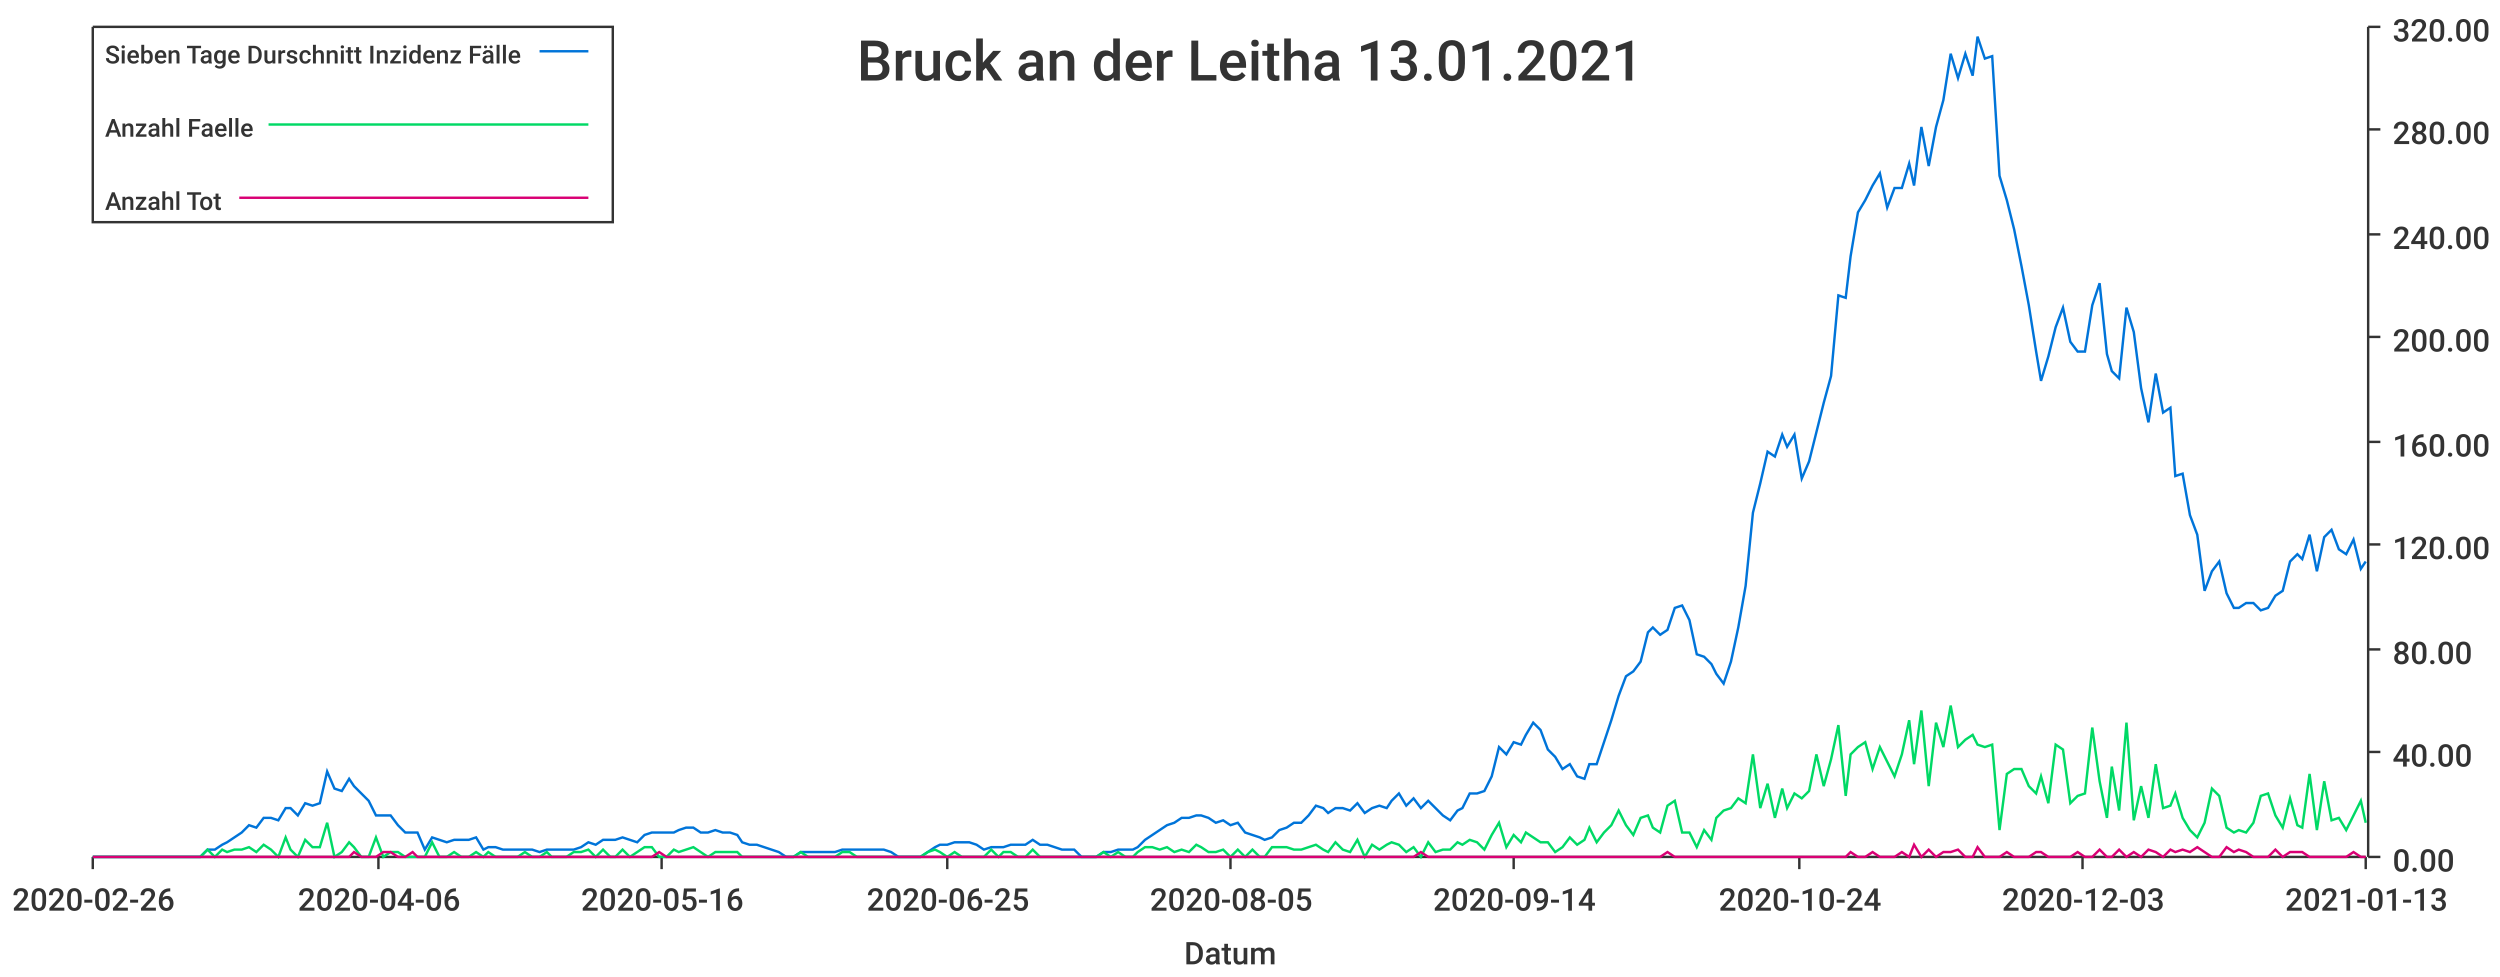
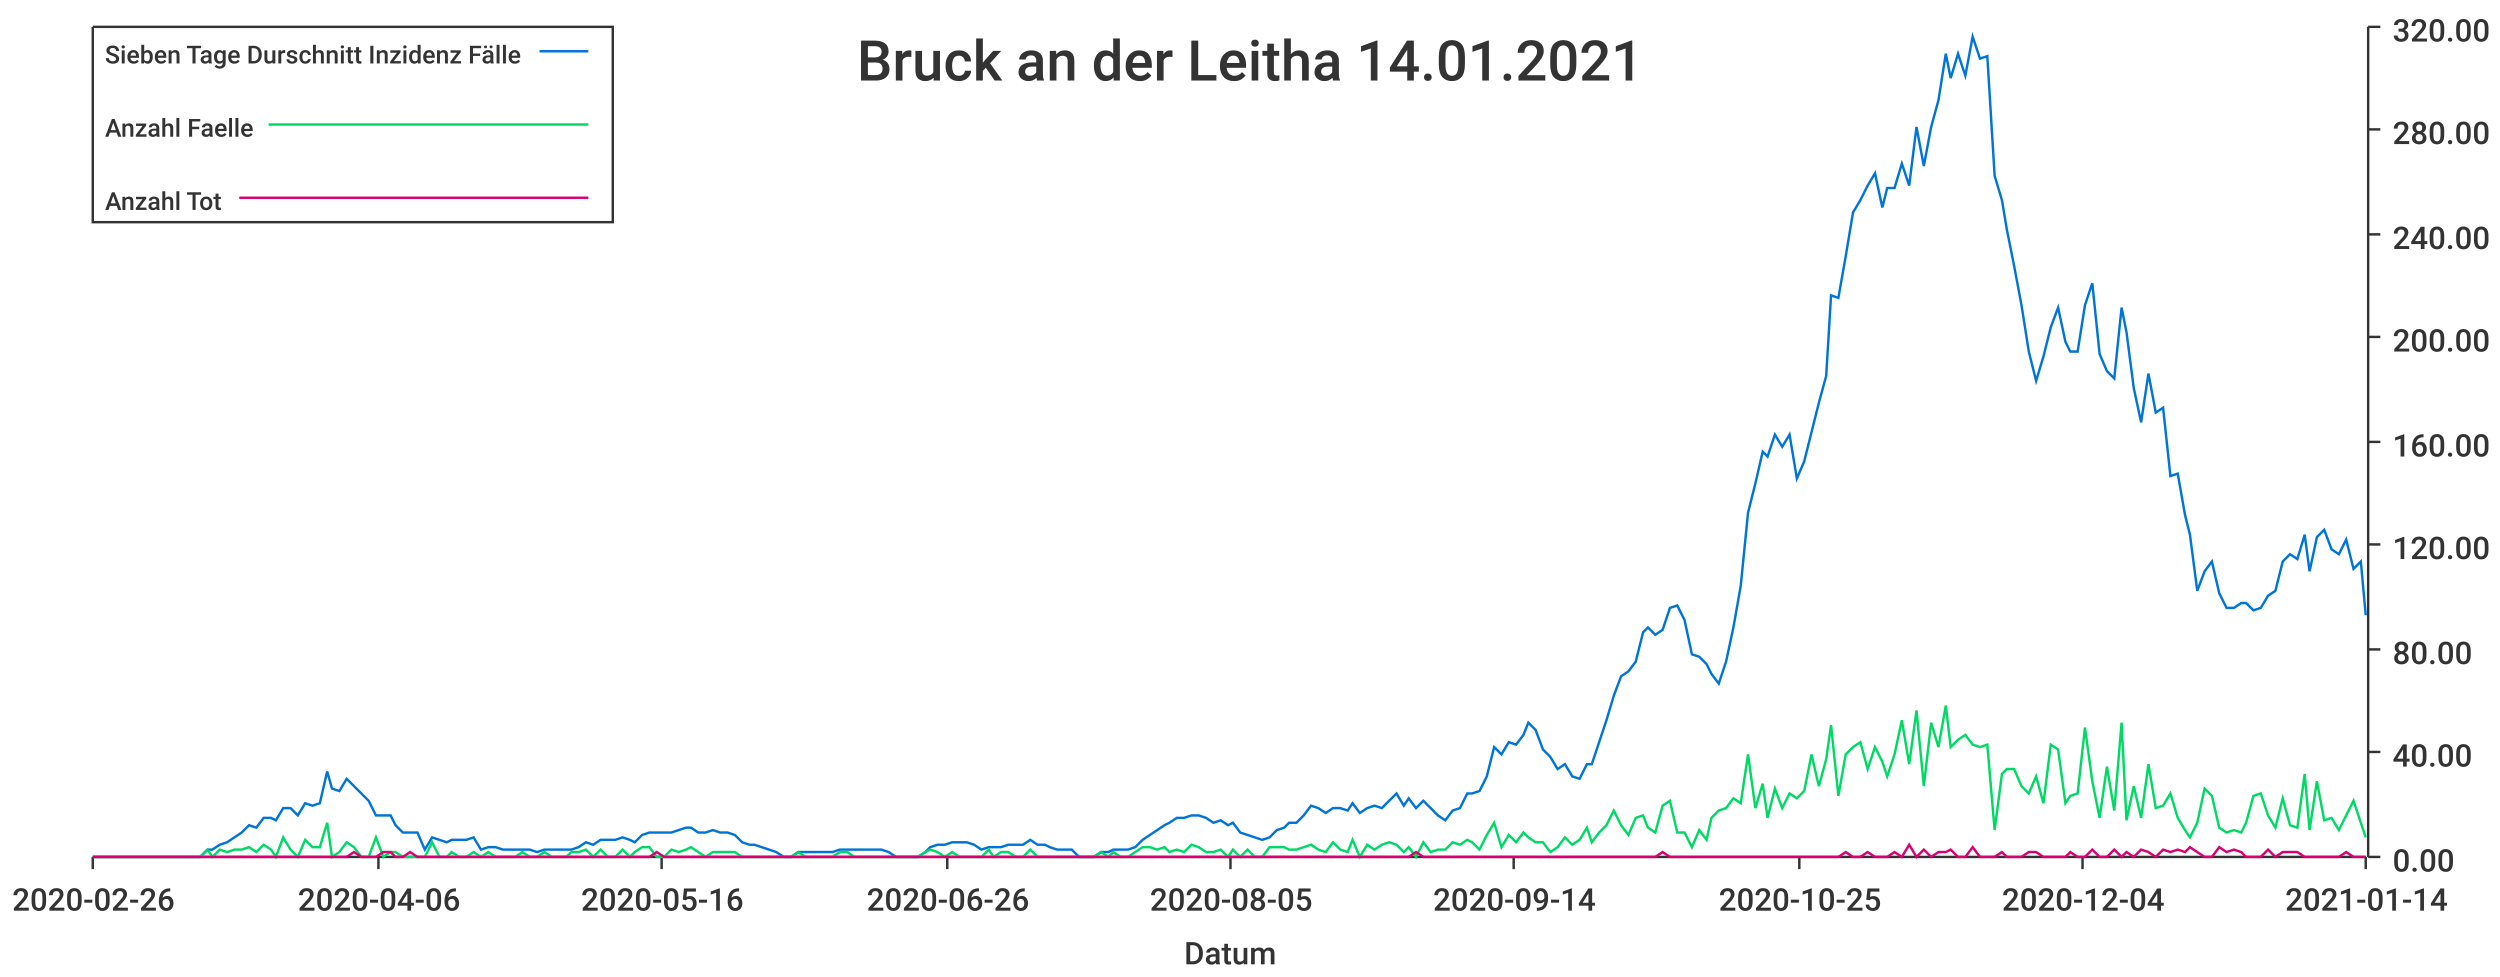
<svg xmlns="http://www.w3.org/2000/svg" width="1024" height="400">\n<path d="M 0 0 L 1024 0 L 1024 400 L 0 400 L 0 0" style="stroke-width:0;stroke:rgba(255,255,255,1.0);fill:rgba(255,255,255,1.0)" />
  <path d="M 38 11 L 969 11 L 969 351 L 38 351 L 38 11" style="stroke-width:0;stroke:rgba(255,255,255,1.0);fill:rgba(255,255,255,1.0)" />
  <path d="M 38 351 L 969 351" style="stroke-width:1;stroke:rgba(51,51,51,1.0);fill:none" />
  <path d="M 38 351 L 38 356" style="stroke-width:1;stroke:rgba(51,51,51,1.0);fill:none" />
  <text x="5" y="373" style="stroke-width:0;stroke:none;fill:rgba(51,51,51,1.0);font-size:12.8px;font-family:'Roboto Medium',sans-serif">2020-02-26</text>
  <path d="M 155 351 L 155 356" style="stroke-width:1;stroke:rgba(51,51,51,1.0);fill:none" />
  <text x="122" y="373" style="stroke-width:0;stroke:none;fill:rgba(51,51,51,1.0);font-size:12.8px;font-family:'Roboto Medium',sans-serif">2020-04-06</text>
  <path d="M 271 351 L 271 356" style="stroke-width:1;stroke:rgba(51,51,51,1.0);fill:none" />
  <text x="238" y="373" style="stroke-width:0;stroke:none;fill:rgba(51,51,51,1.0);font-size:12.8px;font-family:'Roboto Medium',sans-serif">2020-05-16</text>
  <path d="M 388 351 L 388 356" style="stroke-width:1;stroke:rgba(51,51,51,1.0);fill:none" />
-   <text x="355" y="373" style="stroke-width:0;stroke:none;fill:rgba(51,51,51,1.0);font-size:12.8px;font-family:'Roboto Medium',sans-serif">2020-06-25</text>
+   <text x="355" y="373" style="stroke-width:0;stroke:none;fill:rgba(51,51,51,1.0);font-size:12.8px;font-family:'Roboto Medium',sans-serif">2020-06-26</text>
  <path d="M 504 351 L 504 356" style="stroke-width:1;stroke:rgba(51,51,51,1.0);fill:none" />
  <text x="471" y="373" style="stroke-width:0;stroke:none;fill:rgba(51,51,51,1.0);font-size:12.8px;font-family:'Roboto Medium',sans-serif">2020-08-05</text>
  <path d="M 620 351 L 620 356" style="stroke-width:1;stroke:rgba(51,51,51,1.0);fill:none" />
  <text x="587" y="373" style="stroke-width:0;stroke:none;fill:rgba(51,51,51,1.0);font-size:12.8px;font-family:'Roboto Medium',sans-serif">2020-09-14</text>
  <path d="M 737 351 L 737 356" style="stroke-width:1;stroke:rgba(51,51,51,1.0);fill:none" />
-   <text x="704" y="373" style="stroke-width:0;stroke:none;fill:rgba(51,51,51,1.0);font-size:12.8px;font-family:'Roboto Medium',sans-serif">2020-10-24</text>
+   <text x="704" y="373" style="stroke-width:0;stroke:none;fill:rgba(51,51,51,1.0);font-size:12.8px;font-family:'Roboto Medium',sans-serif">2020-10-25</text>
  <path d="M 853 351 L 853 356" style="stroke-width:1;stroke:rgba(51,51,51,1.0);fill:none" />
-   <text x="820" y="373" style="stroke-width:0;stroke:none;fill:rgba(51,51,51,1.0);font-size:12.8px;font-family:'Roboto Medium',sans-serif">2020-12-03</text>
+   <text x="820" y="373" style="stroke-width:0;stroke:none;fill:rgba(51,51,51,1.0);font-size:12.8px;font-family:'Roboto Medium',sans-serif">2020-12-04</text>
  <path d="M 969 351 L 969 356" style="stroke-width:1;stroke:rgba(51,51,51,1.0);fill:none" />
-   <text x="936" y="373" style="stroke-width:0;stroke:none;fill:rgba(51,51,51,1.0);font-size:12.8px;font-family:'Roboto Medium',sans-serif">2021-01-13</text>
+   <text x="936" y="373" style="stroke-width:0;stroke:none;fill:rgba(51,51,51,1.0);font-size:12.8px;font-family:'Roboto Medium',sans-serif">2021-01-14</text>
  <text x="485" y="395" style="stroke-width:0;stroke:none;fill:rgba(51,51,51,1.0);font-size:12.8px;font-family:'Roboto Medium',sans-serif">Datum</text>
  <path d="M 970 351 L 970 11" style="stroke-width:1;stroke:rgba(51,51,51,1.0);fill:none" />
  <path d="M 970 351 L 975 351" style="stroke-width:1;stroke:rgba(51,51,51,1.0);fill:none" />
  <text x="980" y="357" style="stroke-width:0;stroke:none;fill:rgba(51,51,51,1.0);font-size:12.8px;font-family:'Roboto Medium',sans-serif">0.00</text>
  <path d="M 970 308 L 975 308" style="stroke-width:1;stroke:rgba(51,51,51,1.0);fill:none" />
  <text x="980" y="314" style="stroke-width:0;stroke:none;fill:rgba(51,51,51,1.0);font-size:12.8px;font-family:'Roboto Medium',sans-serif">40.00</text>
  <path d="M 970 266 L 975 266" style="stroke-width:1;stroke:rgba(51,51,51,1.0);fill:none" />
  <text x="980" y="272" style="stroke-width:0;stroke:none;fill:rgba(51,51,51,1.0);font-size:12.8px;font-family:'Roboto Medium',sans-serif">80.00</text>
  <path d="M 970 223 L 975 223" style="stroke-width:1;stroke:rgba(51,51,51,1.0);fill:none" />
  <text x="980" y="229" style="stroke-width:0;stroke:none;fill:rgba(51,51,51,1.0);font-size:12.8px;font-family:'Roboto Medium',sans-serif">120.00</text>
  <path d="M 970 181 L 975 181" style="stroke-width:1;stroke:rgba(51,51,51,1.0);fill:none" />
  <text x="980" y="187" style="stroke-width:0;stroke:none;fill:rgba(51,51,51,1.0);font-size:12.8px;font-family:'Roboto Medium',sans-serif">160.00</text>
  <path d="M 970 138 L 975 138" style="stroke-width:1;stroke:rgba(51,51,51,1.0);fill:none" />
  <text x="980" y="144" style="stroke-width:0;stroke:none;fill:rgba(51,51,51,1.0);font-size:12.8px;font-family:'Roboto Medium',sans-serif">200.00</text>
  <path d="M 970 96 L 975 96" style="stroke-width:1;stroke:rgba(51,51,51,1.0);fill:none" />
  <text x="980" y="102" style="stroke-width:0;stroke:none;fill:rgba(51,51,51,1.0);font-size:12.8px;font-family:'Roboto Medium',sans-serif">240.00</text>
  <path d="M 970 53 L 975 53" style="stroke-width:1;stroke:rgba(51,51,51,1.0);fill:none" />
  <text x="980" y="59" style="stroke-width:0;stroke:none;fill:rgba(51,51,51,1.0);font-size:12.8px;font-family:'Roboto Medium',sans-serif">280.00</text>
  <path d="M 970 11 L 975 11" style="stroke-width:1;stroke:rgba(51,51,51,1.0);fill:none" />
  <text x="980" y="17" style="stroke-width:0;stroke:none;fill:rgba(51,51,51,1.0);font-size:12.8px;font-family:'Roboto Medium',sans-serif">320.00</text>
-   <path d="M 38 351 L 41 351 L 44 351 L 47 351 L 50 351 L 53 351 L 56 351 L 59 351 L 62 351 L 65 351 L 67 351 L 70 351 L 73 351 L 76 351 L 79 351 L 82 351 L 85 348 L 88 348 L 91 346 L 93 345 L 96 343 L 99 341 L 102 338 L 105 339 L 108 335 L 111 335 L 114 336 L 117 331 L 119 331 L 122 334 L 125 329 L 128 330 L 131 329 L 134 316 L 137 323 L 140 324 L 143 319 L 145 322 L 148 325 L 151 328 L 154 334 L 157 334 L 160 334 L 163 338 L 166 341 L 169 341 L 171 341 L 174 348 L 177 343 L 180 344 L 183 345 L 186 344 L 189 344 L 192 344 L 195 343 L 198 348 L 200 347 L 203 347 L 206 348 L 209 348 L 212 348 L 215 348 L 218 348 L 221 349 L 224 348 L 226 348 L 229 348 L 232 348 L 235 348 L 238 347 L 241 345 L 244 346 L 247 344 L 250 344 L 252 344 L 255 343 L 258 344 L 261 345 L 264 342 L 267 341 L 270 341 L 273 341 L 276 341 L 278 340 L 281 339 L 284 339 L 287 341 L 290 341 L 293 340 L 296 341 L 299 341 L 302 342 L 304 345 L 307 346 L 310 346 L 313 347 L 316 348 L 319 349 L 322 351 L 325 351 L 328 349 L 331 349 L 333 349 L 336 349 L 339 349 L 342 349 L 345 348 L 348 348 L 351 348 L 354 348 L 357 348 L 359 348 L 362 348 L 365 349 L 368 351 L 371 351 L 374 351 L 377 351 L 380 349 L 383 347 L 385 346 L 388 346 L 391 345 L 394 345 L 397 345 L 400 346 L 403 348 L 406 347 L 409 347 L 411 347 L 414 346 L 417 346 L 420 346 L 423 344 L 426 346 L 429 346 L 432 347 L 435 348 L 437 348 L 440 348 L 443 351 L 446 351 L 449 351 L 452 349 L 455 349 L 458 348 L 461 348 L 464 348 L 466 347 L 469 344 L 472 342 L 475 340 L 478 338 L 481 337 L 484 335 L 487 335 L 490 334 L 492 334 L 495 335 L 498 337 L 501 336 L 504 338 L 507 337 L 510 341 L 513 342 L 516 343 L 518 344 L 521 343 L 524 340 L 527 339 L 530 337 L 533 337 L 536 334 L 539 330 L 542 331 L 544 333 L 547 331 L 550 331 L 553 332 L 556 329 L 559 333 L 562 331 L 565 330 L 568 331 L 570 328 L 573 325 L 576 330 L 579 327 L 582 331 L 585 328 L 588 331 L 591 334 L 594 336 L 597 332 L 599 331 L 602 325 L 605 325 L 608 324 L 611 318 L 614 306 L 617 309 L 620 304 L 623 305 L 625 301 L 628 296 L 631 299 L 634 307 L 637 310 L 640 315 L 643 313 L 646 318 L 649 319 L 651 313 L 654 313 L 657 304 L 660 295 L 663 285 L 666 277 L 669 275 L 672 271 L 675 259 L 677 257 L 680 260 L 683 258 L 686 249 L 689 248 L 692 254 L 695 268 L 698 269 L 701 272 L 703 276 L 706 280 L 709 271 L 712 257 L 715 240 L 718 210 L 721 198 L 724 185 L 727 187 L 730 178 L 732 183 L 735 178 L 738 196 L 741 189 L 744 177 L 747 165 L 750 154 L 753 121 L 756 122 L 758 105 L 761 87 L 764 82 L 767 76 L 770 71 L 773 85 L 776 77 L 779 77 L 782 67 L 784 76 L 787 52 L 790 68 L 793 52 L 796 41 L 799 22 L 802 32 L 805 22 L 808 31 L 810 15 L 813 24 L 816 23 L 819 72 L 822 82 L 825 94 L 828 109 L 831 125 L 834 144 L 836 156 L 839 146 L 842 134 L 845 126 L 848 140 L 851 144 L 854 144 L 857 125 L 860 116 L 863 145 L 865 152 L 868 155 L 871 126 L 874 136 L 877 159 L 880 173 L 883 153 L 886 169 L 889 167 L 891 195 L 894 194 L 897 211 L 900 219 L 903 242 L 906 234 L 909 230 L 912 243 L 915 249 L 917 249 L 920 247 L 923 247 L 926 250 L 929 249 L 932 244 L 935 242 L 938 230 L 941 227 L 943 229 L 946 219 L 949 234 L 952 220 L 955 217 L 958 225 L 961 227 L 964 221 L 967 233 L 969 230" style="stroke-width:1;stroke:rgba(0,116,217,1.0);fill:none" />
-   <path d="M 38 351 L 41 351 L 44 351 L 47 351 L 50 351 L 53 351 L 56 351 L 59 351 L 62 351 L 65 351 L 67 351 L 70 351 L 73 351 L 76 351 L 79 351 L 82 351 L 85 348 L 88 351 L 91 348 L 93 349 L 96 348 L 99 348 L 102 347 L 105 349 L 108 346 L 111 348 L 114 351 L 117 343 L 119 348 L 122 351 L 125 344 L 128 347 L 131 347 L 134 337 L 137 351 L 140 349 L 143 345 L 145 347 L 148 351 L 151 351 L 154 343 L 157 351 L 160 349 L 163 349 L 166 351 L 169 351 L 171 351 L 174 351 L 177 345 L 180 351 L 183 351 L 186 349 L 189 351 L 192 351 L 195 349 L 198 351 L 200 349 L 203 351 L 206 351 L 209 351 L 212 351 L 215 349 L 218 351 L 221 351 L 224 349 L 226 351 L 229 351 L 232 351 L 235 349 L 238 349 L 241 348 L 244 351 L 247 348 L 250 351 L 252 351 L 255 348 L 258 351 L 261 349 L 264 347 L 267 347 L 270 351 L 273 351 L 276 348 L 278 349 L 281 348 L 284 347 L 287 349 L 290 351 L 293 349 L 296 349 L 299 349 L 302 349 L 304 351 L 307 351 L 310 351 L 313 351 L 316 351 L 319 351 L 322 351 L 325 351 L 328 349 L 331 351 L 333 351 L 336 351 L 339 351 L 342 351 L 345 349 L 348 349 L 351 351 L 354 351 L 357 351 L 359 351 L 362 351 L 365 351 L 368 351 L 371 351 L 374 351 L 377 351 L 380 349 L 383 348 L 385 349 L 388 351 L 391 349 L 394 351 L 397 351 L 400 351 L 403 351 L 406 348 L 409 351 L 411 349 L 414 349 L 417 351 L 420 351 L 423 348 L 426 351 L 429 351 L 432 351 L 435 351 L 437 351 L 440 351 L 443 351 L 446 351 L 449 351 L 452 349 L 455 351 L 458 349 L 461 351 L 464 351 L 466 349 L 469 347 L 472 347 L 475 348 L 478 347 L 481 349 L 484 348 L 487 349 L 490 346 L 492 347 L 495 349 L 498 349 L 501 348 L 504 351 L 507 348 L 510 351 L 513 348 L 516 351 L 518 351 L 521 347 L 524 347 L 527 347 L 530 348 L 533 348 L 536 347 L 539 346 L 542 348 L 544 349 L 547 345 L 550 348 L 553 349 L 556 344 L 559 351 L 562 346 L 565 348 L 568 346 L 570 345 L 573 346 L 576 349 L 579 347 L 582 351 L 585 345 L 588 349 L 591 348 L 594 348 L 597 345 L 599 346 L 602 344 L 605 345 L 608 348 L 611 342 L 614 337 L 617 347 L 620 342 L 623 345 L 625 341 L 628 343 L 631 345 L 634 345 L 637 349 L 640 347 L 643 343 L 646 346 L 649 344 L 651 339 L 654 345 L 657 341 L 660 338 L 663 332 L 666 338 L 669 342 L 672 335 L 675 334 L 677 339 L 680 341 L 683 330 L 686 328 L 689 341 L 692 341 L 695 347 L 698 340 L 701 344 L 703 335 L 706 332 L 709 331 L 712 327 L 715 329 L 718 309 L 721 331 L 724 321 L 727 335 L 730 323 L 732 331 L 735 325 L 738 327 L 741 324 L 744 309 L 747 322 L 750 311 L 753 297 L 756 326 L 758 309 L 761 306 L 764 304 L 767 315 L 770 306 L 773 312 L 776 318 L 779 309 L 782 295 L 784 313 L 787 291 L 790 322 L 793 296 L 796 306 L 799 289 L 802 306 L 805 303 L 808 301 L 810 305 L 813 306 L 816 305 L 819 340 L 822 317 L 825 315 L 828 315 L 831 322 L 834 325 L 836 318 L 839 329 L 842 305 L 845 307 L 848 329 L 851 326 L 854 325 L 857 298 L 860 320 L 863 335 L 865 314 L 868 332 L 871 296 L 874 336 L 877 322 L 880 335 L 883 313 L 886 331 L 889 330 L 891 325 L 894 335 L 897 340 L 900 343 L 903 337 L 906 323 L 909 326 L 912 339 L 915 341 L 917 340 L 920 341 L 923 337 L 926 326 L 929 325 L 932 334 L 935 339 L 938 327 L 941 338 L 943 339 L 946 317 L 949 340 L 952 320 L 955 336 L 958 335 L 961 340 L 964 334 L 967 328 L 969 337" style="stroke-width:1;stroke:rgba(0,217,101,1.0);fill:none" />
-   <path d="M 38 351 L 41 351 L 44 351 L 47 351 L 50 351 L 53 351 L 56 351 L 59 351 L 62 351 L 65 351 L 67 351 L 70 351 L 73 351 L 76 351 L 79 351 L 82 351 L 85 351 L 88 351 L 91 351 L 93 351 L 96 351 L 99 351 L 102 351 L 105 351 L 108 351 L 111 351 L 114 351 L 117 351 L 119 351 L 122 351 L 125 351 L 128 351 L 131 351 L 134 351 L 137 351 L 140 351 L 143 351 L 145 349 L 148 351 L 151 351 L 154 351 L 157 349 L 160 349 L 163 351 L 166 351 L 169 349 L 171 351 L 174 351 L 177 351 L 180 351 L 183 351 L 186 351 L 189 351 L 192 351 L 195 351 L 198 351 L 200 351 L 203 351 L 206 351 L 209 351 L 212 351 L 215 351 L 218 351 L 221 351 L 224 351 L 226 351 L 229 351 L 232 351 L 235 351 L 238 351 L 241 351 L 244 351 L 247 351 L 250 351 L 252 351 L 255 351 L 258 351 L 261 351 L 264 351 L 267 351 L 270 349 L 273 351 L 276 351 L 278 351 L 281 351 L 284 351 L 287 351 L 290 351 L 293 351 L 296 351 L 299 351 L 302 351 L 304 351 L 307 351 L 310 351 L 313 351 L 316 351 L 319 351 L 322 351 L 325 351 L 328 351 L 331 351 L 333 351 L 336 351 L 339 351 L 342 351 L 345 351 L 348 351 L 351 351 L 354 351 L 357 351 L 359 351 L 362 351 L 365 351 L 368 351 L 371 351 L 374 351 L 377 351 L 380 351 L 383 351 L 385 351 L 388 351 L 391 351 L 394 351 L 397 351 L 400 351 L 403 351 L 406 351 L 409 351 L 411 351 L 414 351 L 417 351 L 420 351 L 423 351 L 426 351 L 429 351 L 432 351 L 435 351 L 437 351 L 440 351 L 443 351 L 446 351 L 449 351 L 452 351 L 455 351 L 458 351 L 461 351 L 464 351 L 466 351 L 469 351 L 472 351 L 475 351 L 478 351 L 481 351 L 484 351 L 487 351 L 490 351 L 492 351 L 495 351 L 498 351 L 501 351 L 504 351 L 507 351 L 510 351 L 513 351 L 516 351 L 518 351 L 521 351 L 524 351 L 527 351 L 530 351 L 533 351 L 536 351 L 539 351 L 542 351 L 544 351 L 547 351 L 550 351 L 553 351 L 556 351 L 559 351 L 562 351 L 565 351 L 568 351 L 570 351 L 573 351 L 576 351 L 579 351 L 582 349 L 585 351 L 588 351 L 591 351 L 594 351 L 597 351 L 599 351 L 602 351 L 605 351 L 608 351 L 611 351 L 614 351 L 617 351 L 620 351 L 623 351 L 625 351 L 628 351 L 631 351 L 634 351 L 637 351 L 640 351 L 643 351 L 646 351 L 649 351 L 651 351 L 654 351 L 657 351 L 660 351 L 663 351 L 666 351 L 669 351 L 672 351 L 675 351 L 677 351 L 680 351 L 683 349 L 686 351 L 689 351 L 692 351 L 695 351 L 698 351 L 701 351 L 703 351 L 706 351 L 709 351 L 712 351 L 715 351 L 718 351 L 721 351 L 724 351 L 727 351 L 730 351 L 732 351 L 735 351 L 738 351 L 741 351 L 744 351 L 747 351 L 750 351 L 753 351 L 756 351 L 758 349 L 761 351 L 764 351 L 767 349 L 770 351 L 773 351 L 776 351 L 779 349 L 782 351 L 784 346 L 787 351 L 790 348 L 793 351 L 796 349 L 799 349 L 802 348 L 805 351 L 808 351 L 810 347 L 813 351 L 816 351 L 819 351 L 822 349 L 825 351 L 828 351 L 831 351 L 834 349 L 836 349 L 839 351 L 842 351 L 845 351 L 848 351 L 851 349 L 854 351 L 857 351 L 860 348 L 863 351 L 865 351 L 868 348 L 871 351 L 874 349 L 877 351 L 880 348 L 883 349 L 886 351 L 889 348 L 891 349 L 894 348 L 897 349 L 900 347 L 903 349 L 906 351 L 909 351 L 912 347 L 915 349 L 917 348 L 920 349 L 923 351 L 926 351 L 929 351 L 932 348 L 935 351 L 938 349 L 941 349 L 943 349 L 946 351 L 949 351 L 952 351 L 955 351 L 958 351 L 961 351 L 964 349 L 967 351 L 969 351" style="stroke-width:1;stroke:rgba(217,0,116,1.0);fill:none" />
-   <text x="351" y="33" style="stroke-width:0;stroke:none;fill:rgba(51,51,51,1.0);font-size:23.0px;font-family:'Roboto Medium',sans-serif">Bruck an der Leitha 13.01.2021</text>
+   <path d="M 38 351 L 41 351 L 44 351 L 47 351 L 50 351 L 53 351 L 56 351 L 59 351 L 62 351 L 64 351 L 67 351 L 70 351 L 73 351 L 76 351 L 79 351 L 82 351 L 85 348 L 87 348 L 90 346 L 93 345 L 96 343 L 99 341 L 102 338 L 105 339 L 108 335 L 111 335 L 113 336 L 116 331 L 119 331 L 122 334 L 125 329 L 128 330 L 131 329 L 134 316 L 136 323 L 139 324 L 142 319 L 145 322 L 148 325 L 151 328 L 154 334 L 157 334 L 160 334 L 162 338 L 165 341 L 168 341 L 171 341 L 174 348 L 177 343 L 180 344 L 183 345 L 185 344 L 188 344 L 191 344 L 194 343 L 197 348 L 200 347 L 203 347 L 206 348 L 209 348 L 211 348 L 214 348 L 217 348 L 220 349 L 223 348 L 226 348 L 229 348 L 232 348 L 234 348 L 237 347 L 240 345 L 243 346 L 246 344 L 249 344 L 252 344 L 255 343 L 258 344 L 260 345 L 263 342 L 266 341 L 269 341 L 272 341 L 275 341 L 278 340 L 281 339 L 283 339 L 286 341 L 289 341 L 292 340 L 295 341 L 298 341 L 301 342 L 304 345 L 307 346 L 309 346 L 312 347 L 315 348 L 318 349 L 321 351 L 324 351 L 327 349 L 330 349 L 332 349 L 335 349 L 338 349 L 341 349 L 344 348 L 347 348 L 350 348 L 353 348 L 356 348 L 358 348 L 361 348 L 364 349 L 367 351 L 370 351 L 373 351 L 376 351 L 379 349 L 381 347 L 384 346 L 387 346 L 390 345 L 393 345 L 396 345 L 399 346 L 402 348 L 405 347 L 407 347 L 410 347 L 413 346 L 416 346 L 419 346 L 422 344 L 425 346 L 428 346 L 430 347 L 433 348 L 436 348 L 439 348 L 442 351 L 445 351 L 448 351 L 451 349 L 454 349 L 456 348 L 459 348 L 462 348 L 465 347 L 468 344 L 471 342 L 474 340 L 477 338 L 479 337 L 482 335 L 485 335 L 488 334 L 491 334 L 494 335 L 497 337 L 500 336 L 503 338 L 505 337 L 508 341 L 511 342 L 514 343 L 517 344 L 520 343 L 523 340 L 526 339 L 528 337 L 531 337 L 534 334 L 537 330 L 540 331 L 543 333 L 546 331 L 549 331 L 552 332 L 554 329 L 557 333 L 560 331 L 563 330 L 566 331 L 569 328 L 572 325 L 575 330 L 577 327 L 580 331 L 583 328 L 586 331 L 589 334 L 592 336 L 595 332 L 598 331 L 601 325 L 603 325 L 606 324 L 609 318 L 612 306 L 615 309 L 618 304 L 621 305 L 624 301 L 626 296 L 629 299 L 632 307 L 635 310 L 638 315 L 641 313 L 644 318 L 647 319 L 650 313 L 652 313 L 655 304 L 658 295 L 661 285 L 664 277 L 667 275 L 670 271 L 673 259 L 675 257 L 678 260 L 681 258 L 684 249 L 687 248 L 690 254 L 693 268 L 696 269 L 699 272 L 701 276 L 704 280 L 707 271 L 710 257 L 713 240 L 716 210 L 719 198 L 722 185 L 724 187 L 727 178 L 730 183 L 733 178 L 736 196 L 739 189 L 742 177 L 745 165 L 748 154 L 750 121 L 753 122 L 756 105 L 759 87 L 762 82 L 765 76 L 768 71 L 771 85 L 773 77 L 776 77 L 779 67 L 782 76 L 785 52 L 788 68 L 791 52 L 794 41 L 797 22 L 799 32 L 802 22 L 805 31 L 808 15 L 811 24 L 814 23 L 817 72 L 820 82 L 822 94 L 825 109 L 828 125 L 831 144 L 834 156 L 837 146 L 840 134 L 843 126 L 846 140 L 848 144 L 851 144 L 854 125 L 857 116 L 860 145 L 863 152 L 866 155 L 869 126 L 871 136 L 874 159 L 877 173 L 880 153 L 883 169 L 886 167 L 889 195 L 892 194 L 895 211 L 897 219 L 900 242 L 903 234 L 906 230 L 909 243 L 912 249 L 915 249 L 918 247 L 920 247 L 923 250 L 926 249 L 929 244 L 932 242 L 935 230 L 938 227 L 941 229 L 944 219 L 946 234 L 949 220 L 952 217 L 955 225 L 958 227 L 961 221 L 964 233 L 967 230 L 969 252" style="stroke-width:1;stroke:rgba(0,116,217,1.0);fill:none" />
+   <path d="M 38 351 L 41 351 L 44 351 L 47 351 L 50 351 L 53 351 L 56 351 L 59 351 L 62 351 L 64 351 L 67 351 L 70 351 L 73 351 L 76 351 L 79 351 L 82 351 L 85 348 L 87 351 L 90 348 L 93 349 L 96 348 L 99 348 L 102 347 L 105 349 L 108 346 L 111 348 L 113 351 L 116 343 L 119 348 L 122 351 L 125 344 L 128 347 L 131 347 L 134 337 L 136 351 L 139 349 L 142 345 L 145 347 L 148 351 L 151 351 L 154 343 L 157 351 L 160 349 L 162 349 L 165 351 L 168 351 L 171 351 L 174 351 L 177 345 L 180 351 L 183 351 L 185 349 L 188 351 L 191 351 L 194 349 L 197 351 L 200 349 L 203 351 L 206 351 L 209 351 L 211 351 L 214 349 L 217 351 L 220 351 L 223 349 L 226 351 L 229 351 L 232 351 L 234 349 L 237 349 L 240 348 L 243 351 L 246 348 L 249 351 L 252 351 L 255 348 L 258 351 L 260 349 L 263 347 L 266 347 L 269 351 L 272 351 L 275 348 L 278 349 L 281 348 L 283 347 L 286 349 L 289 351 L 292 349 L 295 349 L 298 349 L 301 349 L 304 351 L 307 351 L 309 351 L 312 351 L 315 351 L 318 351 L 321 351 L 324 351 L 327 349 L 330 351 L 332 351 L 335 351 L 338 351 L 341 351 L 344 349 L 347 349 L 350 351 L 353 351 L 356 351 L 358 351 L 361 351 L 364 351 L 367 351 L 370 351 L 373 351 L 376 351 L 379 349 L 381 348 L 384 349 L 387 351 L 390 349 L 393 351 L 396 351 L 399 351 L 402 351 L 405 348 L 407 351 L 410 349 L 413 349 L 416 351 L 419 351 L 422 348 L 425 351 L 428 351 L 430 351 L 433 351 L 436 351 L 439 351 L 442 351 L 445 351 L 448 351 L 451 349 L 454 351 L 456 349 L 459 351 L 462 351 L 465 349 L 468 347 L 471 347 L 474 348 L 477 347 L 479 349 L 482 348 L 485 349 L 488 346 L 491 347 L 494 349 L 497 349 L 500 348 L 503 351 L 505 348 L 508 351 L 511 348 L 514 351 L 517 351 L 520 347 L 523 347 L 526 347 L 528 348 L 531 348 L 534 347 L 537 346 L 540 348 L 543 349 L 546 345 L 549 348 L 552 349 L 554 344 L 557 351 L 560 346 L 563 348 L 566 346 L 569 345 L 572 346 L 575 349 L 577 347 L 580 351 L 583 345 L 586 349 L 589 348 L 592 348 L 595 345 L 598 346 L 601 344 L 603 345 L 606 348 L 609 342 L 612 337 L 615 347 L 618 342 L 621 345 L 624 341 L 626 343 L 629 345 L 632 345 L 635 349 L 638 347 L 641 343 L 644 346 L 647 344 L 650 339 L 652 345 L 655 341 L 658 338 L 661 332 L 664 338 L 667 342 L 670 335 L 673 334 L 675 339 L 678 341 L 681 330 L 684 328 L 687 341 L 690 341 L 693 347 L 696 340 L 699 344 L 701 335 L 704 332 L 707 331 L 710 327 L 713 329 L 716 309 L 719 331 L 722 321 L 724 335 L 727 323 L 730 331 L 733 325 L 736 327 L 739 324 L 742 309 L 745 322 L 748 311 L 750 297 L 753 326 L 756 309 L 759 306 L 762 304 L 765 315 L 768 306 L 771 312 L 773 318 L 776 309 L 779 295 L 782 313 L 785 291 L 788 322 L 791 296 L 794 306 L 797 289 L 799 306 L 802 303 L 805 301 L 808 305 L 811 306 L 814 305 L 817 340 L 820 317 L 822 315 L 825 315 L 828 322 L 831 325 L 834 318 L 837 329 L 840 305 L 843 307 L 846 329 L 848 326 L 851 325 L 854 298 L 857 320 L 860 335 L 863 314 L 866 332 L 869 296 L 871 336 L 874 322 L 877 335 L 880 313 L 883 331 L 886 330 L 889 325 L 892 335 L 895 340 L 897 343 L 900 337 L 903 323 L 906 326 L 909 339 L 912 341 L 915 340 L 918 341 L 920 337 L 923 326 L 926 325 L 929 334 L 932 339 L 935 327 L 938 338 L 941 339 L 944 317 L 946 340 L 949 320 L 952 336 L 955 335 L 958 340 L 961 334 L 964 328 L 967 337 L 969 343" style="stroke-width:1;stroke:rgba(0,217,101,1.0);fill:none" />
+   <path d="M 38 351 L 41 351 L 44 351 L 47 351 L 50 351 L 53 351 L 56 351 L 59 351 L 62 351 L 64 351 L 67 351 L 70 351 L 73 351 L 76 351 L 79 351 L 82 351 L 85 351 L 87 351 L 90 351 L 93 351 L 96 351 L 99 351 L 102 351 L 105 351 L 108 351 L 111 351 L 113 351 L 116 351 L 119 351 L 122 351 L 125 351 L 128 351 L 131 351 L 134 351 L 136 351 L 139 351 L 142 351 L 145 349 L 148 351 L 151 351 L 154 351 L 157 349 L 160 349 L 162 351 L 165 351 L 168 349 L 171 351 L 174 351 L 177 351 L 180 351 L 183 351 L 185 351 L 188 351 L 191 351 L 194 351 L 197 351 L 200 351 L 203 351 L 206 351 L 209 351 L 211 351 L 214 351 L 217 351 L 220 351 L 223 351 L 226 351 L 229 351 L 232 351 L 234 351 L 237 351 L 240 351 L 243 351 L 246 351 L 249 351 L 252 351 L 255 351 L 258 351 L 260 351 L 263 351 L 266 351 L 269 349 L 272 351 L 275 351 L 278 351 L 281 351 L 283 351 L 286 351 L 289 351 L 292 351 L 295 351 L 298 351 L 301 351 L 304 351 L 307 351 L 309 351 L 312 351 L 315 351 L 318 351 L 321 351 L 324 351 L 327 351 L 330 351 L 332 351 L 335 351 L 338 351 L 341 351 L 344 351 L 347 351 L 350 351 L 353 351 L 356 351 L 358 351 L 361 351 L 364 351 L 367 351 L 370 351 L 373 351 L 376 351 L 379 351 L 381 351 L 384 351 L 387 351 L 390 351 L 393 351 L 396 351 L 399 351 L 402 351 L 405 351 L 407 351 L 410 351 L 413 351 L 416 351 L 419 351 L 422 351 L 425 351 L 428 351 L 430 351 L 433 351 L 436 351 L 439 351 L 442 351 L 445 351 L 448 351 L 451 351 L 454 351 L 456 351 L 459 351 L 462 351 L 465 351 L 468 351 L 471 351 L 474 351 L 477 351 L 479 351 L 482 351 L 485 351 L 488 351 L 491 351 L 494 351 L 497 351 L 500 351 L 503 351 L 505 351 L 508 351 L 511 351 L 514 351 L 517 351 L 520 351 L 523 351 L 526 351 L 528 351 L 531 351 L 534 351 L 537 351 L 540 351 L 543 351 L 546 351 L 549 351 L 552 351 L 554 351 L 557 351 L 560 351 L 563 351 L 566 351 L 569 351 L 572 351 L 575 351 L 577 351 L 580 349 L 583 351 L 586 351 L 589 351 L 592 351 L 595 351 L 598 351 L 601 351 L 603 351 L 606 351 L 609 351 L 612 351 L 615 351 L 618 351 L 621 351 L 624 351 L 626 351 L 629 351 L 632 351 L 635 351 L 638 351 L 641 351 L 644 351 L 647 351 L 650 351 L 652 351 L 655 351 L 658 351 L 661 351 L 664 351 L 667 351 L 670 351 L 673 351 L 675 351 L 678 351 L 681 349 L 684 351 L 687 351 L 690 351 L 693 351 L 696 351 L 699 351 L 701 351 L 704 351 L 707 351 L 710 351 L 713 351 L 716 351 L 719 351 L 722 351 L 724 351 L 727 351 L 730 351 L 733 351 L 736 351 L 739 351 L 742 351 L 745 351 L 748 351 L 750 351 L 753 351 L 756 349 L 759 351 L 762 351 L 765 349 L 768 351 L 771 351 L 773 351 L 776 349 L 779 351 L 782 346 L 785 351 L 788 348 L 791 351 L 794 349 L 797 349 L 799 348 L 802 351 L 805 351 L 808 347 L 811 351 L 814 351 L 817 351 L 820 349 L 822 351 L 825 351 L 828 351 L 831 349 L 834 349 L 837 351 L 840 351 L 843 351 L 846 351 L 848 349 L 851 351 L 854 351 L 857 348 L 860 351 L 863 351 L 866 348 L 869 351 L 871 349 L 874 351 L 877 348 L 880 349 L 883 351 L 886 348 L 889 349 L 892 348 L 895 349 L 897 347 L 900 349 L 903 351 L 906 351 L 909 347 L 912 349 L 915 348 L 918 349 L 920 351 L 923 351 L 926 351 L 929 348 L 932 351 L 935 349 L 938 349 L 941 349 L 944 351 L 946 351 L 949 351 L 952 351 L 955 351 L 958 351 L 961 349 L 964 351 L 967 351 L 969 351" style="stroke-width:1;stroke:rgba(217,0,116,1.0);fill:none" />
+   <text x="351" y="33" style="stroke-width:0;stroke:none;fill:rgba(51,51,51,1.0);font-size:23.0px;font-family:'Roboto Medium',sans-serif">Bruck an der Leitha 14.01.2021</text>
  <path d="M 38 11 L 251 11 L 251 91 L 38 91 L 38 11" style="stroke-width:1;stroke:rgba(51,51,51,1.0);fill:rgba(255,255,255,1.0)" />
  <text x="43" y="26" style="stroke-width:0;stroke:none;fill:rgba(51,51,51,1.0);font-size:10.2px;font-family:'Roboto Medium',sans-serif">Sieben Tage Durschnitt Inzidenz Fälle</text>
  <path d="M 221 21 L 241 21" style="stroke-width:1;stroke:rgba(0,116,217,1.0);fill:none" />
  <text x="43" y="56" style="stroke-width:0;stroke:none;fill:rgba(51,51,51,1.0);font-size:10.2px;font-family:'Roboto Medium',sans-serif">Anzahl Faelle</text>
  <path d="M 110 51 L 241 51" style="stroke-width:1;stroke:rgba(0,217,101,1.0);fill:none" />
  <text x="43" y="86" style="stroke-width:0;stroke:none;fill:rgba(51,51,51,1.0);font-size:10.2px;font-family:'Roboto Medium',sans-serif">Anzahl Tot</text>
  <path d="M 98 81 L 241 81" style="stroke-width:1;stroke:rgba(217,0,116,1.0);fill:none" />
</svg>
